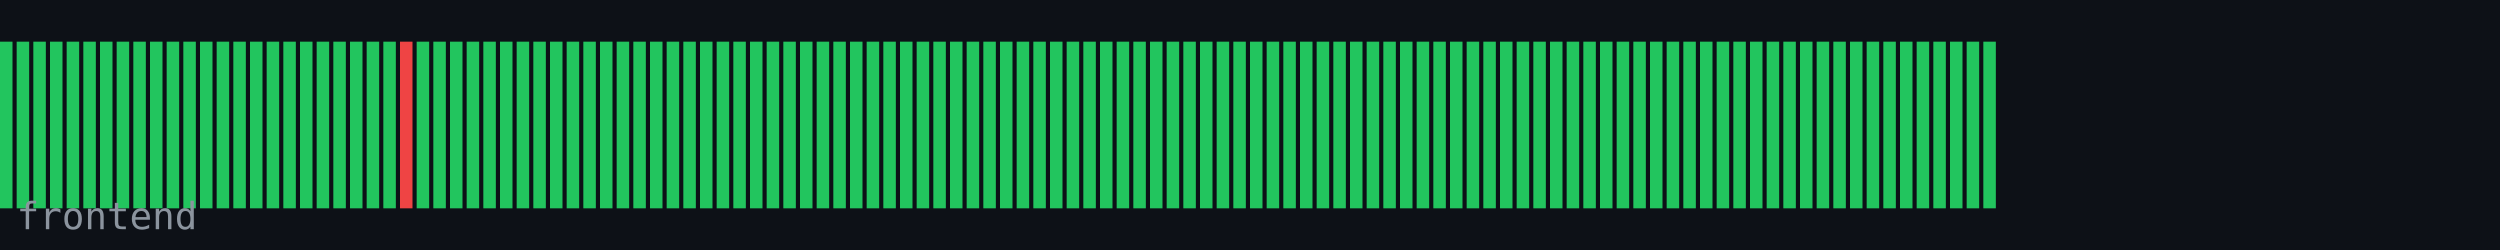
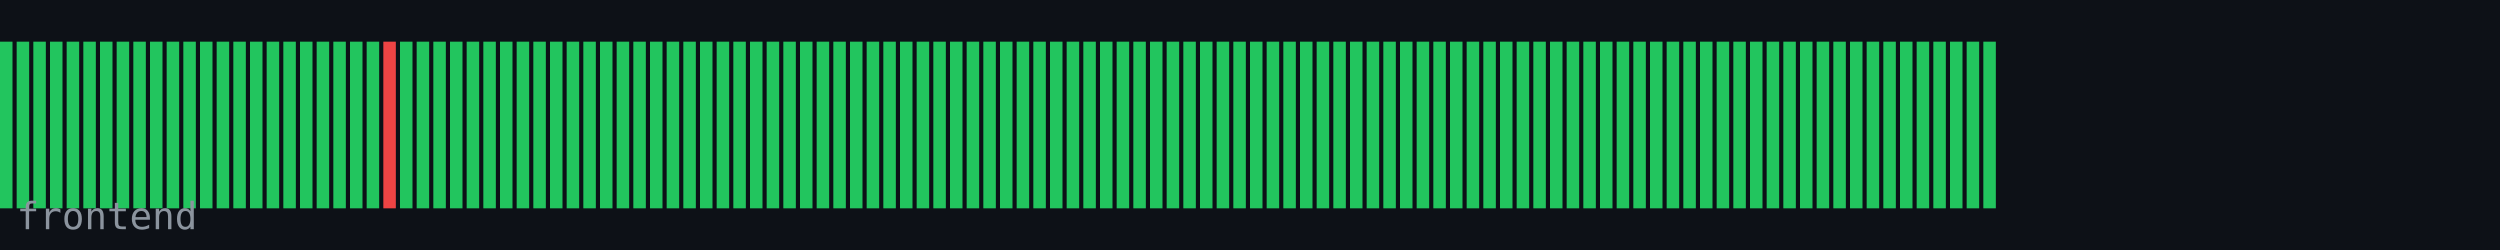
<svg xmlns="http://www.w3.org/2000/svg" width="600" height="60" viewBox="0 0 600 60">
  <rect width="600" height="60" fill="#0d1117" />
  <rect x="0" y="10" width="3" height="40" fill="#22c55e" />
  <rect x="4" y="10" width="3" height="40" fill="#22c55e" />
  <rect x="8" y="10" width="3" height="40" fill="#22c55e" />
  <rect x="12" y="10" width="3" height="40" fill="#22c55e" />
  <rect x="16" y="10" width="3" height="40" fill="#22c55e" />
  <rect x="20" y="10" width="3" height="40" fill="#22c55e" />
  <rect x="24" y="10" width="3" height="40" fill="#22c55e" />
  <rect x="28" y="10" width="3" height="40" fill="#22c55e" />
  <rect x="32" y="10" width="3" height="40" fill="#22c55e" />
  <rect x="36" y="10" width="3" height="40" fill="#22c55e" />
  <rect x="40" y="10" width="3" height="40" fill="#22c55e" />
  <rect x="44" y="10" width="3" height="40" fill="#22c55e" />
  <rect x="48" y="10" width="3" height="40" fill="#22c55e" />
  <rect x="52" y="10" width="3" height="40" fill="#22c55e" />
  <rect x="56" y="10" width="3" height="40" fill="#22c55e" />
  <rect x="60" y="10" width="3" height="40" fill="#22c55e" />
  <rect x="64" y="10" width="3" height="40" fill="#22c55e" />
  <rect x="68" y="10" width="3" height="40" fill="#22c55e" />
  <rect x="72" y="10" width="3" height="40" fill="#22c55e" />
  <rect x="76" y="10" width="3" height="40" fill="#22c55e" />
  <rect x="80" y="10" width="3" height="40" fill="#22c55e" />
  <rect x="84" y="10" width="3" height="40" fill="#22c55e" />
  <rect x="88" y="10" width="3" height="40" fill="#22c55e" />
-   <rect x="92" y="10" width="3" height="40" fill="#22c55e" />
-   <rect x="96" y="10" width="3" height="40" fill="#ef4444" />
+   <rect x="92" y="10" width="3" height="40" fill="#ef4444" />
+   <rect x="96" y="10" width="3" height="40" fill="#22c55e" />
  <rect x="100" y="10" width="3" height="40" fill="#22c55e" />
  <rect x="104" y="10" width="3" height="40" fill="#22c55e" />
  <rect x="108" y="10" width="3" height="40" fill="#22c55e" />
  <rect x="112" y="10" width="3" height="40" fill="#22c55e" />
  <rect x="116" y="10" width="3" height="40" fill="#22c55e" />
  <rect x="120" y="10" width="3" height="40" fill="#22c55e" />
  <rect x="124" y="10" width="3" height="40" fill="#22c55e" />
  <rect x="128" y="10" width="3" height="40" fill="#22c55e" />
  <rect x="132" y="10" width="3" height="40" fill="#22c55e" />
  <rect x="136" y="10" width="3" height="40" fill="#22c55e" />
  <rect x="140" y="10" width="3" height="40" fill="#22c55e" />
  <rect x="144" y="10" width="3" height="40" fill="#22c55e" />
  <rect x="148" y="10" width="3" height="40" fill="#22c55e" />
  <rect x="152" y="10" width="3" height="40" fill="#22c55e" />
  <rect x="156" y="10" width="3" height="40" fill="#22c55e" />
  <rect x="160" y="10" width="3" height="40" fill="#22c55e" />
  <rect x="164" y="10" width="3" height="40" fill="#22c55e" />
  <rect x="168" y="10" width="3" height="40" fill="#22c55e" />
  <rect x="172" y="10" width="3" height="40" fill="#22c55e" />
  <rect x="176" y="10" width="3" height="40" fill="#22c55e" />
  <rect x="180" y="10" width="3" height="40" fill="#22c55e" />
  <rect x="184" y="10" width="3" height="40" fill="#22c55e" />
  <rect x="188" y="10" width="3" height="40" fill="#22c55e" />
  <rect x="192" y="10" width="3" height="40" fill="#22c55e" />
  <rect x="196" y="10" width="3" height="40" fill="#22c55e" />
  <rect x="200" y="10" width="3" height="40" fill="#22c55e" />
  <rect x="204" y="10" width="3" height="40" fill="#22c55e" />
  <rect x="208" y="10" width="3" height="40" fill="#22c55e" />
  <rect x="212" y="10" width="3" height="40" fill="#22c55e" />
  <rect x="216" y="10" width="3" height="40" fill="#22c55e" />
  <rect x="220" y="10" width="3" height="40" fill="#22c55e" />
  <rect x="224" y="10" width="3" height="40" fill="#22c55e" />
  <rect x="228" y="10" width="3" height="40" fill="#22c55e" />
  <rect x="232" y="10" width="3" height="40" fill="#22c55e" />
  <rect x="236" y="10" width="3" height="40" fill="#22c55e" />
  <rect x="240" y="10" width="3" height="40" fill="#22c55e" />
  <rect x="244" y="10" width="3" height="40" fill="#22c55e" />
  <rect x="248" y="10" width="3" height="40" fill="#22c55e" />
  <rect x="252" y="10" width="3" height="40" fill="#22c55e" />
  <rect x="256" y="10" width="3" height="40" fill="#22c55e" />
  <rect x="260" y="10" width="3" height="40" fill="#22c55e" />
  <rect x="264" y="10" width="3" height="40" fill="#22c55e" />
  <rect x="268" y="10" width="3" height="40" fill="#22c55e" />
  <rect x="272" y="10" width="3" height="40" fill="#22c55e" />
  <rect x="276" y="10" width="3" height="40" fill="#22c55e" />
  <rect x="280" y="10" width="3" height="40" fill="#22c55e" />
  <rect x="284" y="10" width="3" height="40" fill="#22c55e" />
  <rect x="288" y="10" width="3" height="40" fill="#22c55e" />
  <rect x="292" y="10" width="3" height="40" fill="#22c55e" />
  <rect x="296" y="10" width="3" height="40" fill="#22c55e" />
  <rect x="300" y="10" width="3" height="40" fill="#22c55e" />
  <rect x="304" y="10" width="3" height="40" fill="#22c55e" />
  <rect x="308" y="10" width="3" height="40" fill="#22c55e" />
  <rect x="312" y="10" width="3" height="40" fill="#22c55e" />
  <rect x="316" y="10" width="3" height="40" fill="#22c55e" />
  <rect x="320" y="10" width="3" height="40" fill="#22c55e" />
  <rect x="324" y="10" width="3" height="40" fill="#22c55e" />
  <rect x="328" y="10" width="3" height="40" fill="#22c55e" />
  <rect x="332" y="10" width="3" height="40" fill="#22c55e" />
  <rect x="336" y="10" width="3" height="40" fill="#22c55e" />
  <rect x="340" y="10" width="3" height="40" fill="#22c55e" />
  <rect x="344" y="10" width="3" height="40" fill="#22c55e" />
  <rect x="348" y="10" width="3" height="40" fill="#22c55e" />
  <rect x="352" y="10" width="3" height="40" fill="#22c55e" />
  <rect x="356" y="10" width="3" height="40" fill="#22c55e" />
  <rect x="360" y="10" width="3" height="40" fill="#22c55e" />
  <rect x="364" y="10" width="3" height="40" fill="#22c55e" />
  <rect x="368" y="10" width="3" height="40" fill="#22c55e" />
  <rect x="372" y="10" width="3" height="40" fill="#22c55e" />
  <rect x="376" y="10" width="3" height="40" fill="#22c55e" />
  <rect x="380" y="10" width="3" height="40" fill="#22c55e" />
  <rect x="384" y="10" width="3" height="40" fill="#22c55e" />
  <rect x="388" y="10" width="3" height="40" fill="#22c55e" />
  <rect x="392" y="10" width="3" height="40" fill="#22c55e" />
  <rect x="396" y="10" width="3" height="40" fill="#22c55e" />
  <rect x="400" y="10" width="3" height="40" fill="#22c55e" />
  <rect x="404" y="10" width="3" height="40" fill="#22c55e" />
  <rect x="408" y="10" width="3" height="40" fill="#22c55e" />
  <rect x="412" y="10" width="3" height="40" fill="#22c55e" />
  <rect x="416" y="10" width="3" height="40" fill="#22c55e" />
  <rect x="420" y="10" width="3" height="40" fill="#22c55e" />
  <rect x="424" y="10" width="3" height="40" fill="#22c55e" />
  <rect x="428" y="10" width="3" height="40" fill="#22c55e" />
  <rect x="432" y="10" width="3" height="40" fill="#22c55e" />
  <rect x="436" y="10" width="3" height="40" fill="#22c55e" />
  <rect x="440" y="10" width="3" height="40" fill="#22c55e" />
  <rect x="444" y="10" width="3" height="40" fill="#22c55e" />
  <rect x="448" y="10" width="3" height="40" fill="#22c55e" />
  <rect x="452" y="10" width="3" height="40" fill="#22c55e" />
  <rect x="456" y="10" width="3" height="40" fill="#22c55e" />
  <rect x="460" y="10" width="3" height="40" fill="#22c55e" />
  <rect x="464" y="10" width="3" height="40" fill="#22c55e" />
  <rect x="468" y="10" width="3" height="40" fill="#22c55e" />
  <rect x="472" y="10" width="3" height="40" fill="#22c55e" />
  <rect x="476" y="10" width="3" height="40" fill="#22c55e" />
  <text x="4" y="55" font-family="monospace" font-size="9" fill="#8b949e">frontend</text>
</svg>
